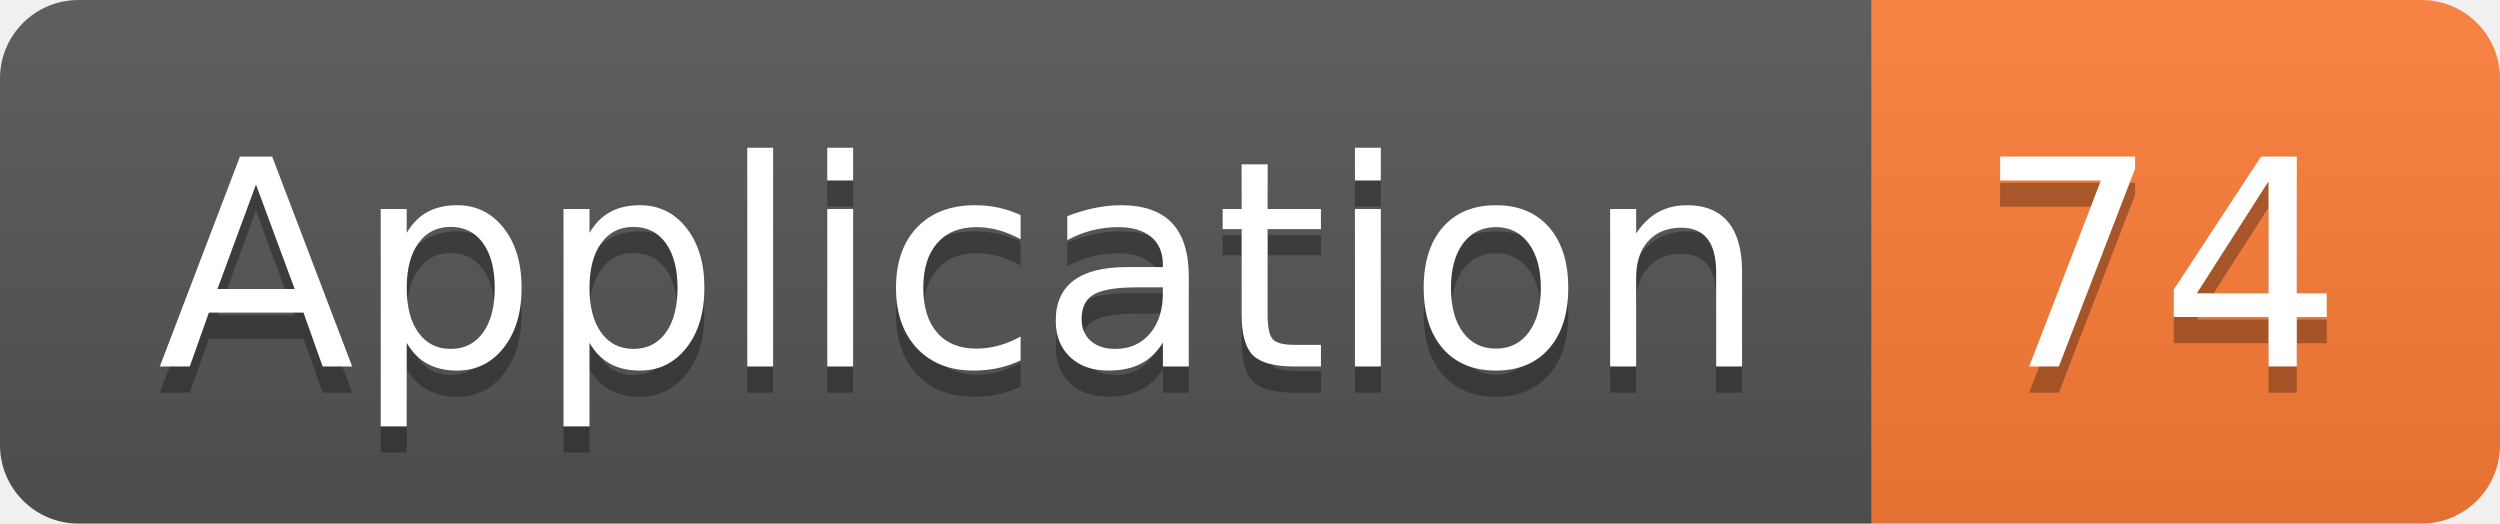
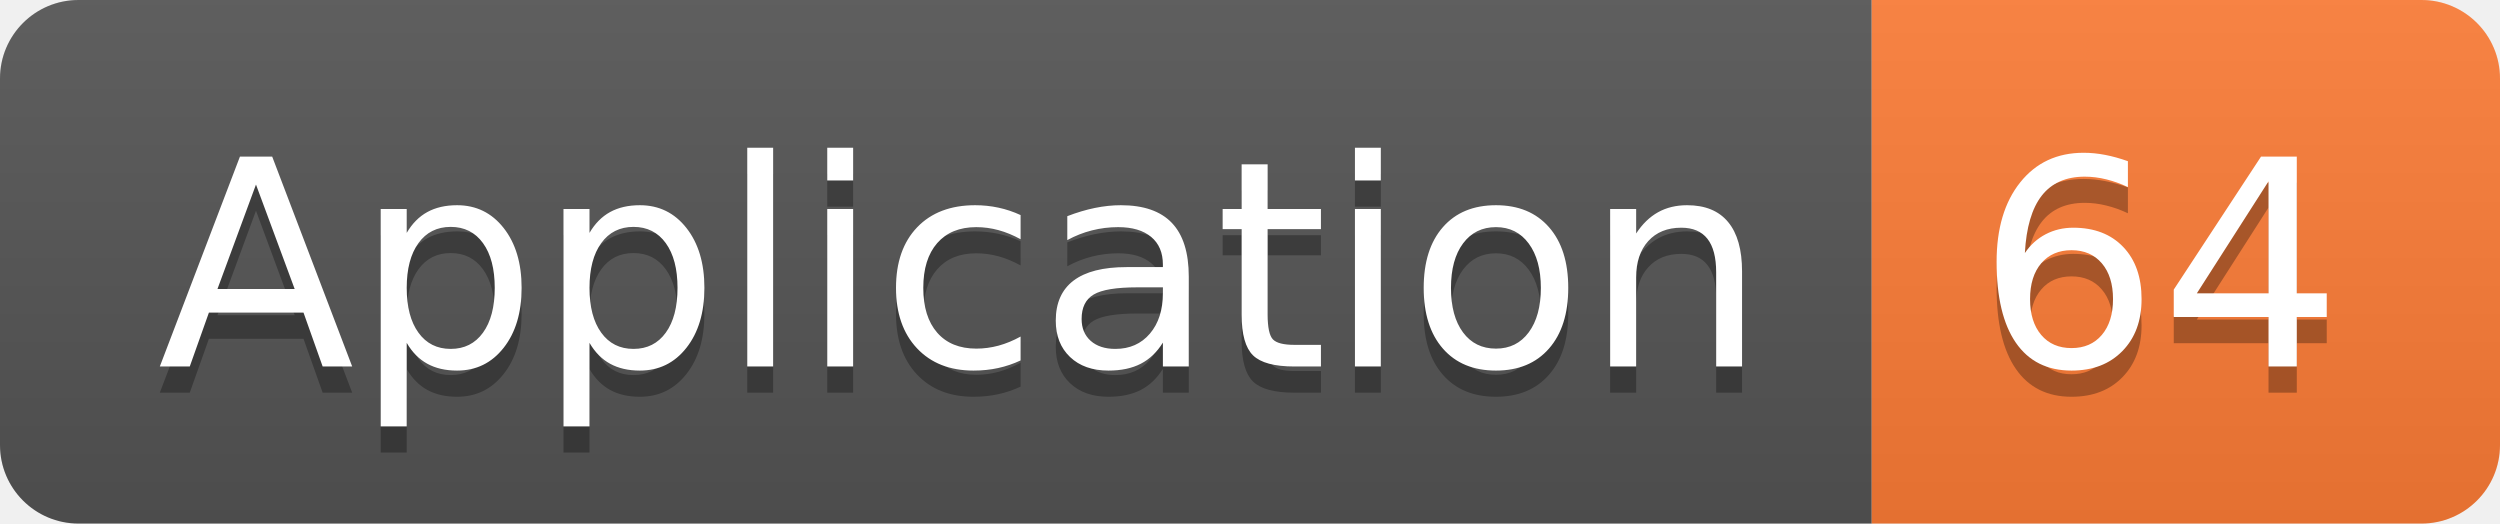
<svg xmlns="http://www.w3.org/2000/svg" width="95.5" height="20">
  <linearGradient id="smooth" x2="0" y2="100%">
    <stop offset="0" stop-color="#bbb" stop-opacity=".1" />
    <stop offset="1" stop-opacity=".1" />
  </linearGradient>
  <clipPath id="round">
    <rect width="95.5" height="20" rx="3" fill="#fff" />
  </clipPath>
  <g clip-path="url(#round)">
    <rect width="71.5" height="20" fill="#555" />
    <rect x="71.5" width="24.0" height="20" fill="#fe7d37" />
    <rect width="95.5" height="20" fill="url(#smooth)" />
  </g>
  <g fill="#fff" text-anchor="middle" font-family="DejaVu Sans,Verdana,Geneva,sans-serif" font-size="110">
    <text x="367.5" y="150" fill="#010101" fill-opacity=".3" transform="scale(0.1)" textLength="615.0" lengthAdjust="spacing">Application</text>
    <text x="367.5" y="140" transform="scale(0.1)" textLength="615.0" lengthAdjust="spacing">Application</text>
-     <text x="825.0" y="150" fill="#010101" fill-opacity=".3" transform="scale(0.1)" textLength="140.0" lengthAdjust="spacing">74</text>
-     <text x="825.0" y="140" transform="scale(0.1)" textLength="140.0" lengthAdjust="spacing">74</text>
+     <text x="825.0" y="150" fill="#010101" fill-opacity=".3" transform="scale(0.1)" textLength="140.0" lengthAdjust="spacing">64</text>
+     <text x="825.0" y="140" transform="scale(0.1)" textLength="140.0" lengthAdjust="spacing">64</text>
  </g>
</svg>
